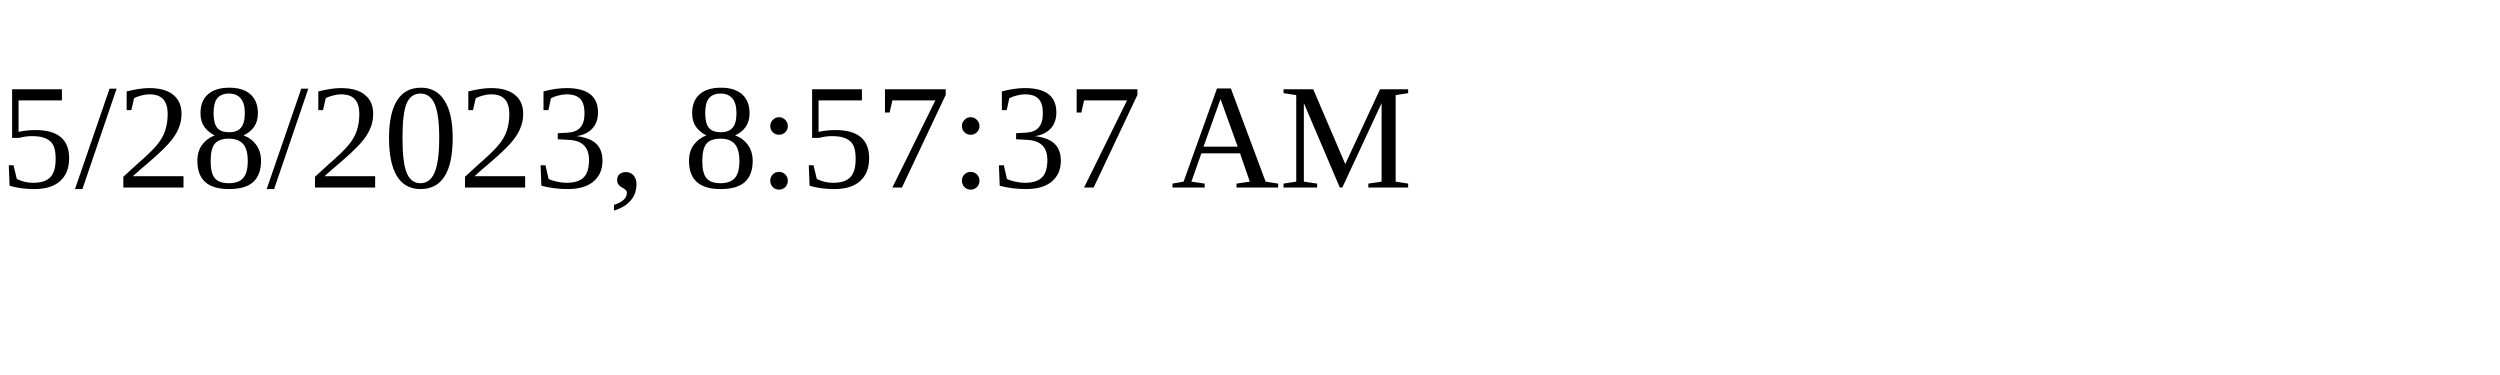
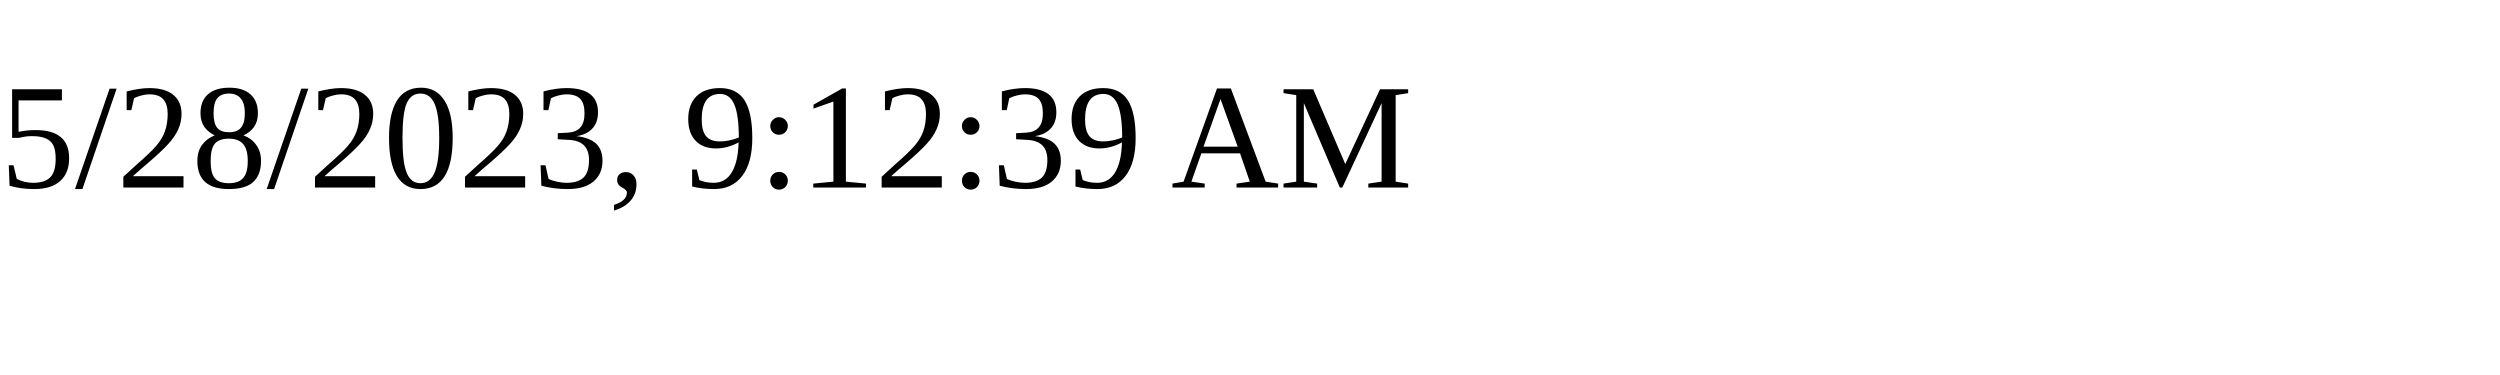
<svg xmlns="http://www.w3.org/2000/svg" height="30" width="200">
-   <text x="0" y="15">5/28/2023, 8:57:37 AM</text>
+   <text x="0" y="15">5/28/2023, 9:12:39 AM</text>
</svg>
